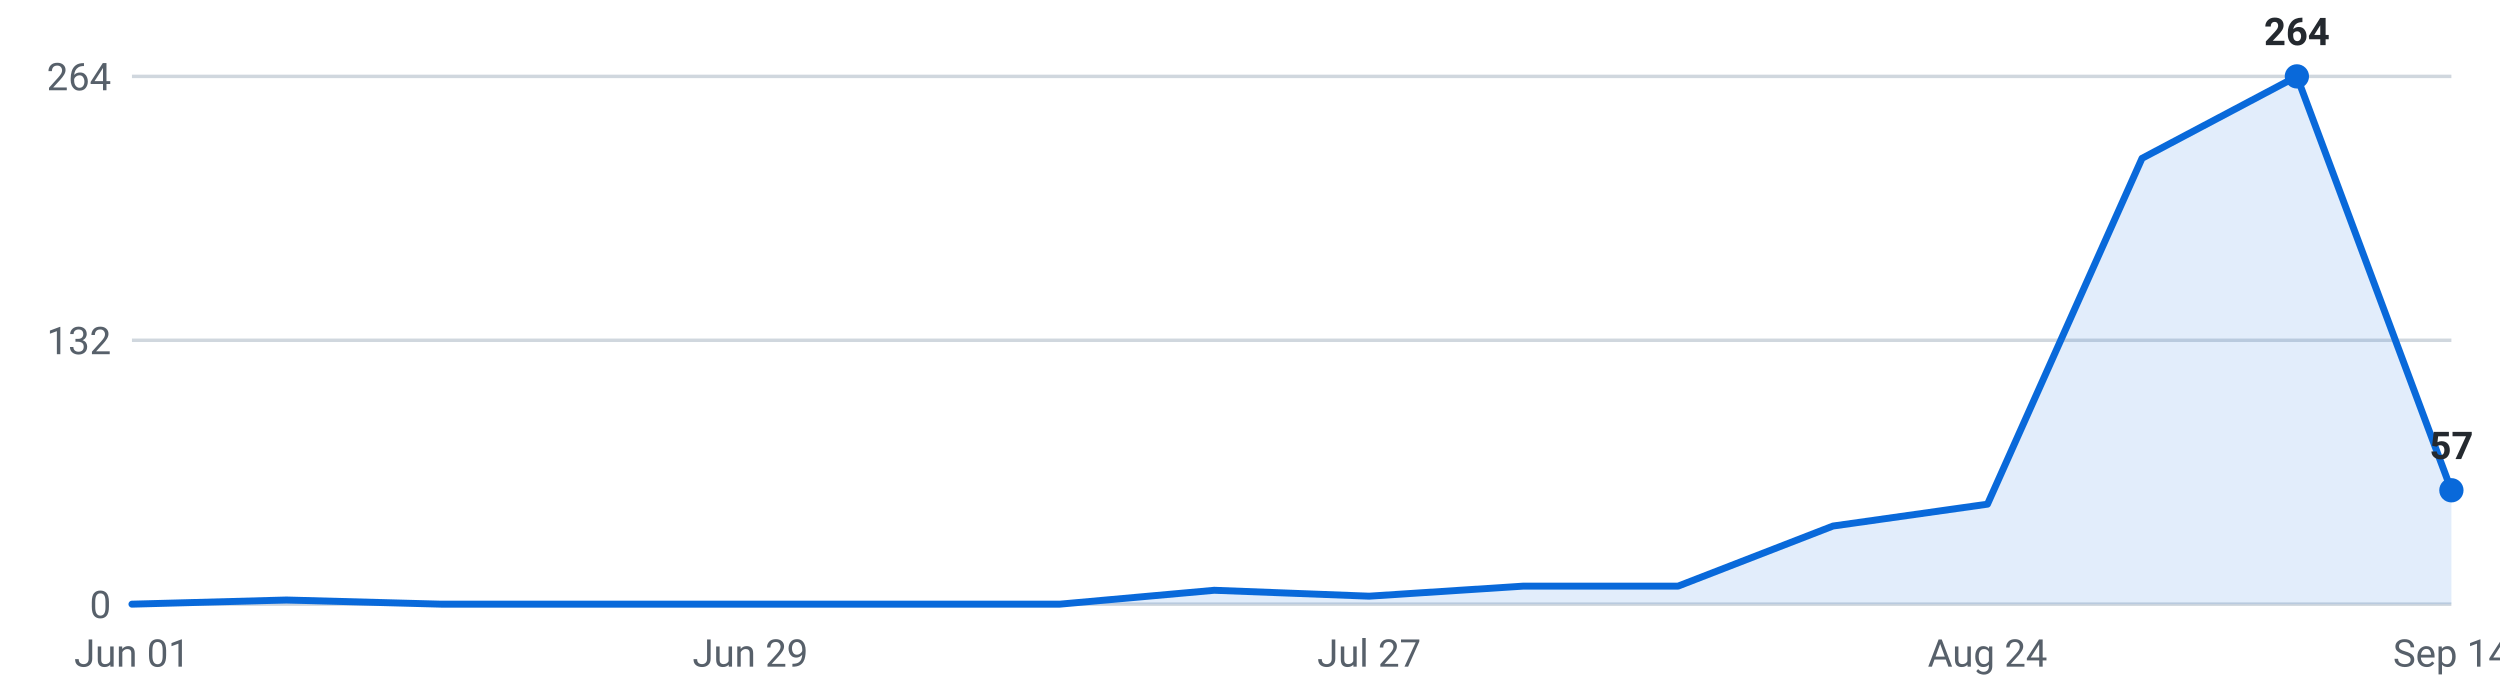
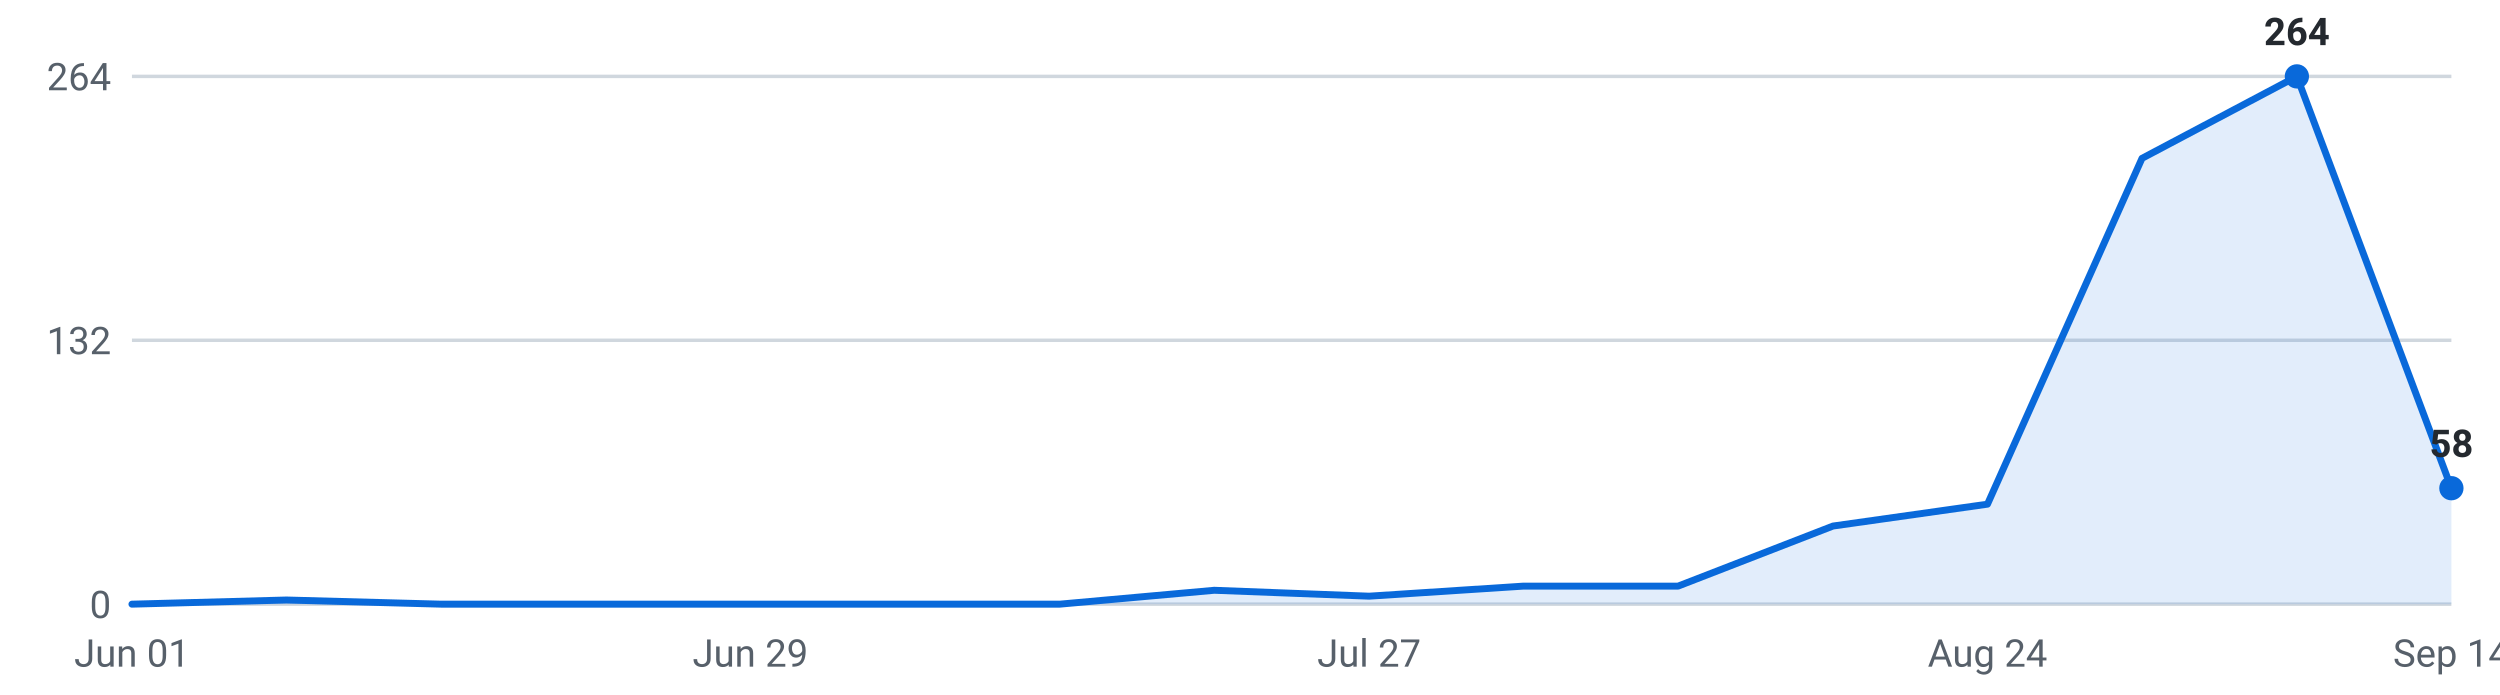
<svg xmlns="http://www.w3.org/2000/svg" viewBox="0 0 720 200" width="720" height="200" role="img" aria-label="Internships posted per week, last 16 weeks">
  <g font-family="-apple-system,Segoe UI,Roboto,sans-serif" font-size="11">
    <line x1="38" y1="174.0" x2="706" y2="174.0" stroke="#d0d7de" stroke-width="1" />
    <text x="32" y="178.0" text-anchor="end" fill="#57606a">0</text>
    <line x1="38" y1="98.0" x2="706" y2="98.0" stroke="#d0d7de" stroke-width="1" />
    <text x="32" y="102.0" text-anchor="end" fill="#57606a">132</text>
    <line x1="38" y1="22.0" x2="706" y2="22.0" stroke="#d0d7de" stroke-width="1" />
    <text x="32" y="26.0" text-anchor="end" fill="#57606a">264</text>
-     <path d="M38.0,174 L38.0,174.0 L82.5,172.8 L127.1,174.0 L171.6,174.0 L216.1,174.0 L260.7,174.0 L305.2,174.0 L349.7,170.0 L394.3,171.7 L438.8,168.8 L483.3,168.8 L527.9,151.5 L572.4,145.2 L616.9,45.6 L661.5,22.0 L706.0,141.2 L706.0,174 Z" fill="#0969da" fill-opacity="0.12" />
-     <polyline points="38.0,174.0 82.5,172.8 127.1,174.0 171.6,174.0 216.1,174.0 260.7,174.0 305.2,174.0 349.7,170.0 394.3,171.7 438.8,168.8 483.3,168.8 527.9,151.5 572.4,145.2 616.9,45.6 661.5,22.0 706.0,141.2" fill="none" stroke="#0969da" stroke-width="2" stroke-linejoin="round" stroke-linecap="round" />
+     <path d="M38.0,174 L38.0,174.0 L82.5,172.8 L127.1,174.0 L171.6,174.0 L216.1,174.0 L260.7,174.0 L305.2,174.0 L349.7,170.0 L394.3,171.7 L438.8,168.8 L483.3,168.8 L527.9,151.5 L572.4,145.2 L616.9,45.6 L661.5,22.0 L706.0,140.6 L706.0,174 Z" fill="#0969da" fill-opacity="0.12" />
+     <polyline points="38.0,174.0 82.5,172.8 127.1,174.0 171.6,174.0 216.1,174.0 260.7,174.0 305.2,174.0 349.7,170.0 394.3,171.7 438.8,168.8 483.3,168.8 527.9,151.5 572.4,145.2 616.9,45.6 661.5,22.0 706.0,140.6" fill="none" stroke="#0969da" stroke-width="2" stroke-linejoin="round" stroke-linecap="round" />
    <circle cx="661.5" cy="22.0" r="3.5" fill="#0969da" />
    <text x="661.5" y="13.0" text-anchor="middle" fill="#24292f" font-weight="600">264</text>
-     <circle cx="706.0" cy="141.2" r="3.5" fill="#0969da" />
-     <text x="706.0" y="132.2" text-anchor="middle" fill="#24292f" font-weight="600">57</text>
+     <circle cx="706.0" cy="140.6" r="3.5" fill="#0969da" />
+     <text x="706.0" y="131.6" text-anchor="middle" fill="#24292f" font-weight="600">58</text>
    <text x="38.0" y="192" text-anchor="middle" fill="#57606a">Jun 01</text>
    <text x="216.1" y="192" text-anchor="middle" fill="#57606a">Jun 29</text>
    <text x="394.3" y="192" text-anchor="middle" fill="#57606a">Jul 27</text>
    <text x="572.4" y="192" text-anchor="middle" fill="#57606a">Aug 24</text>
    <text x="706.0" y="192" text-anchor="middle" fill="#57606a">Sep 14</text>
  </g>
</svg>
